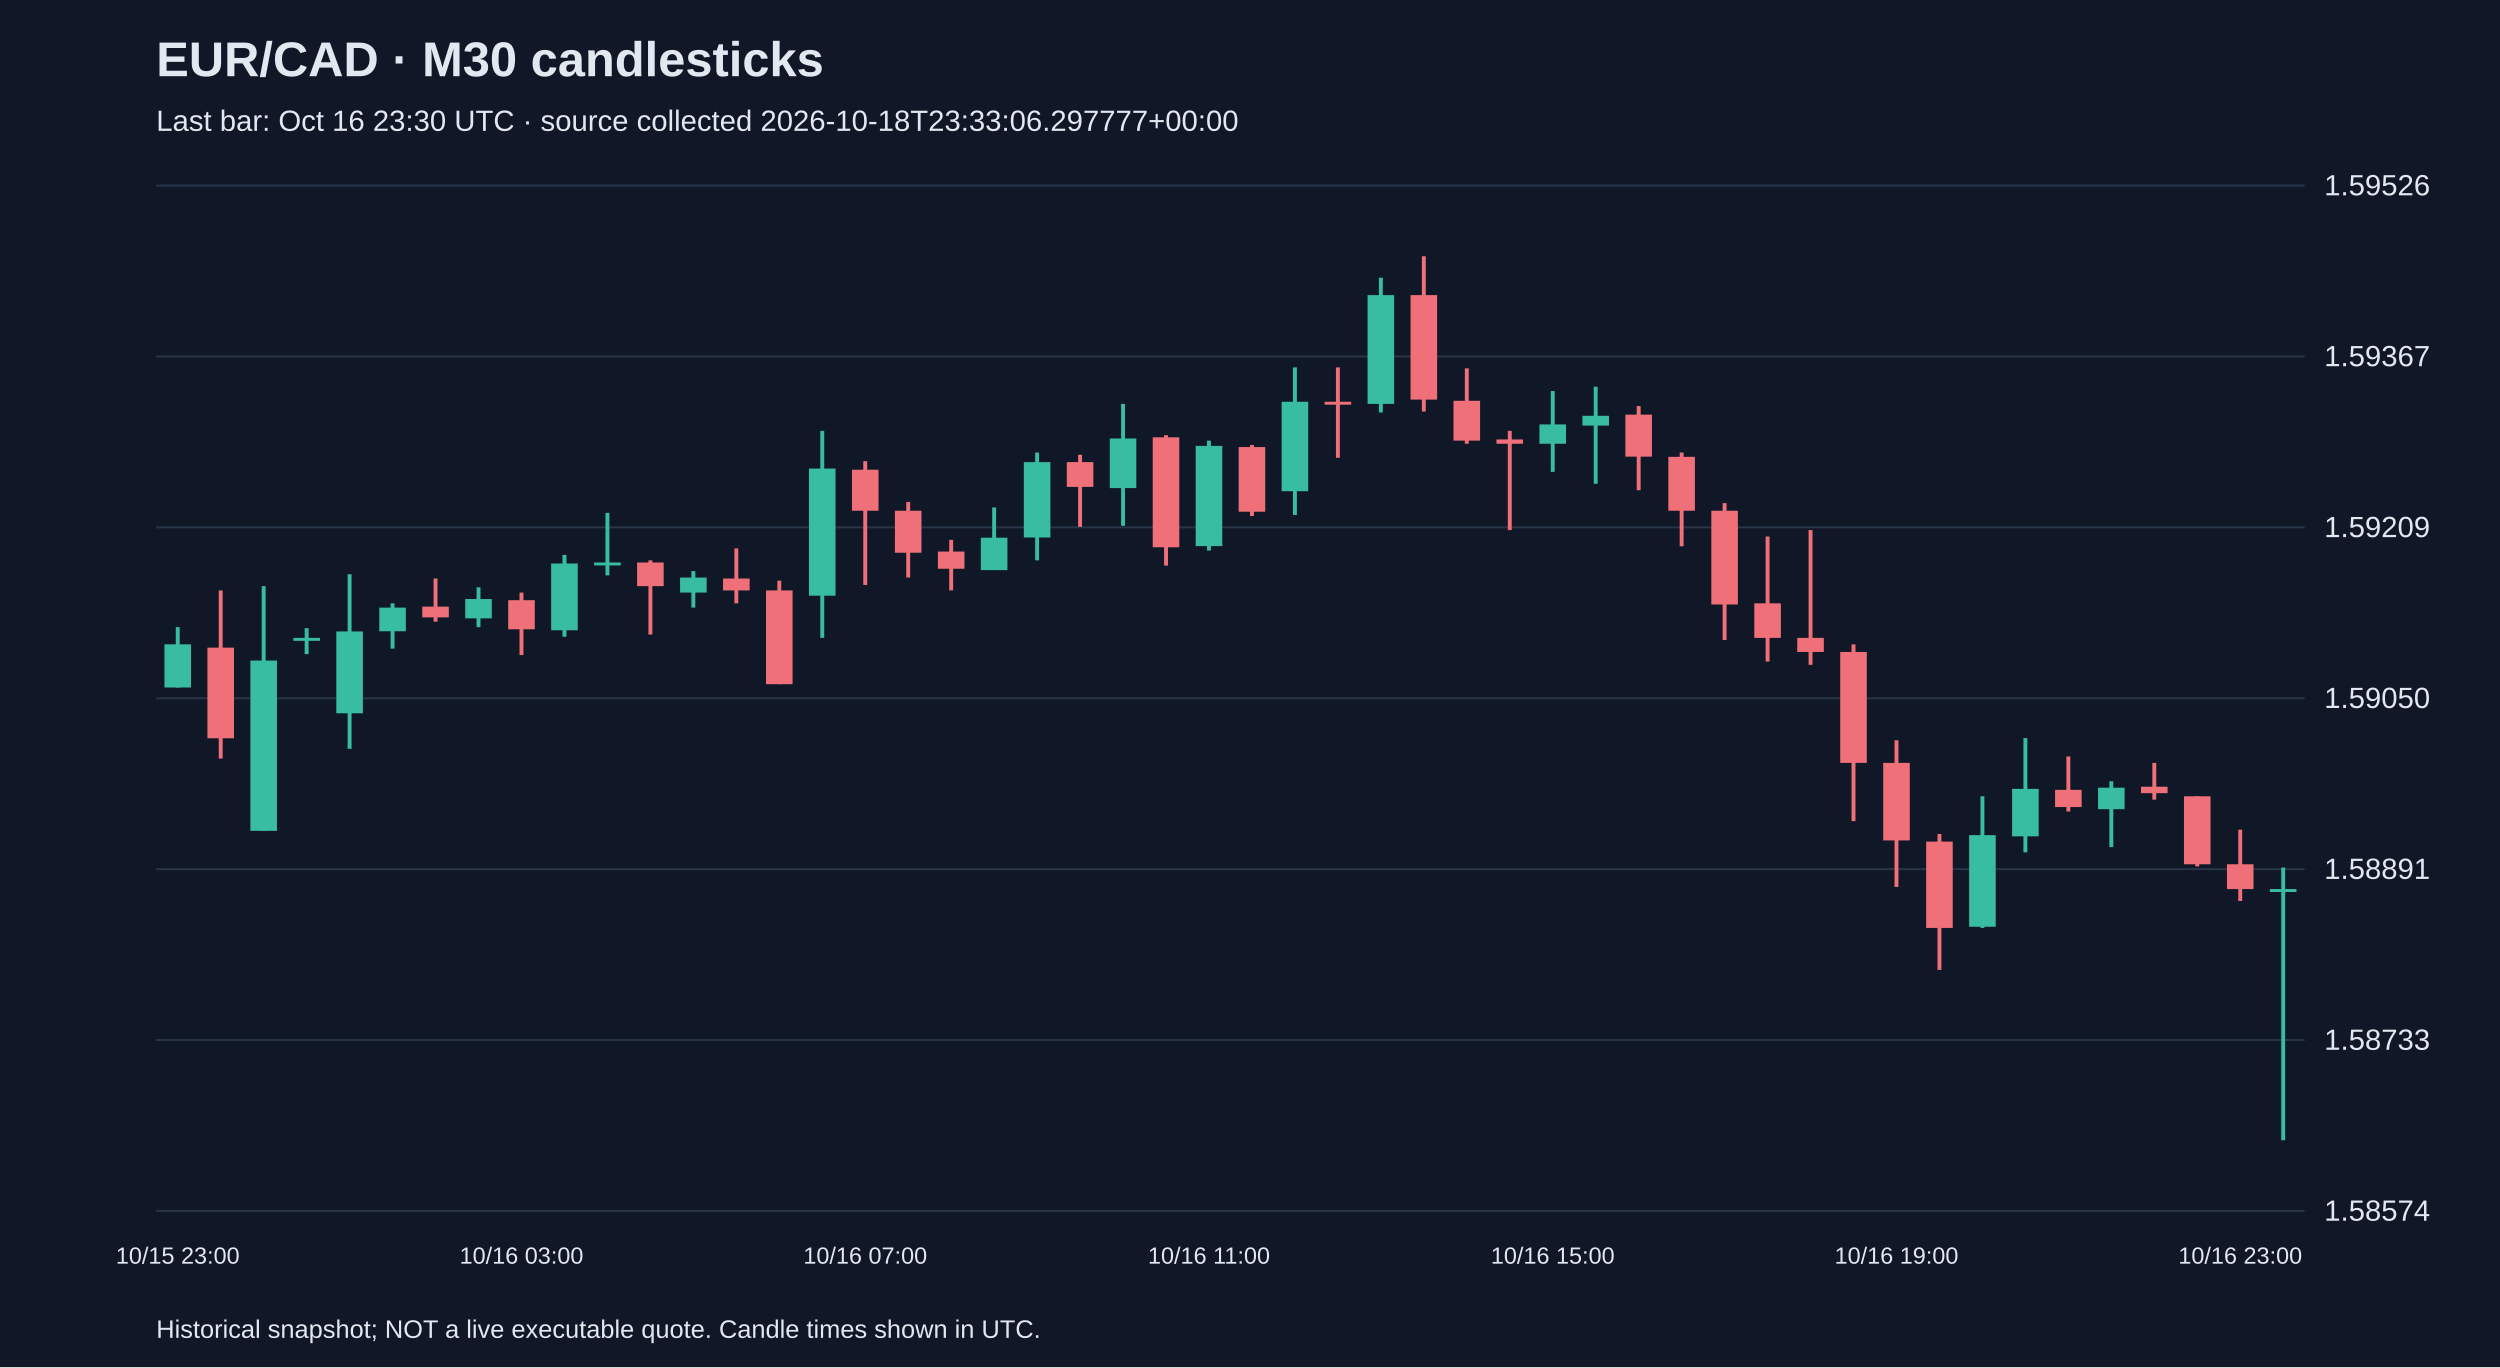
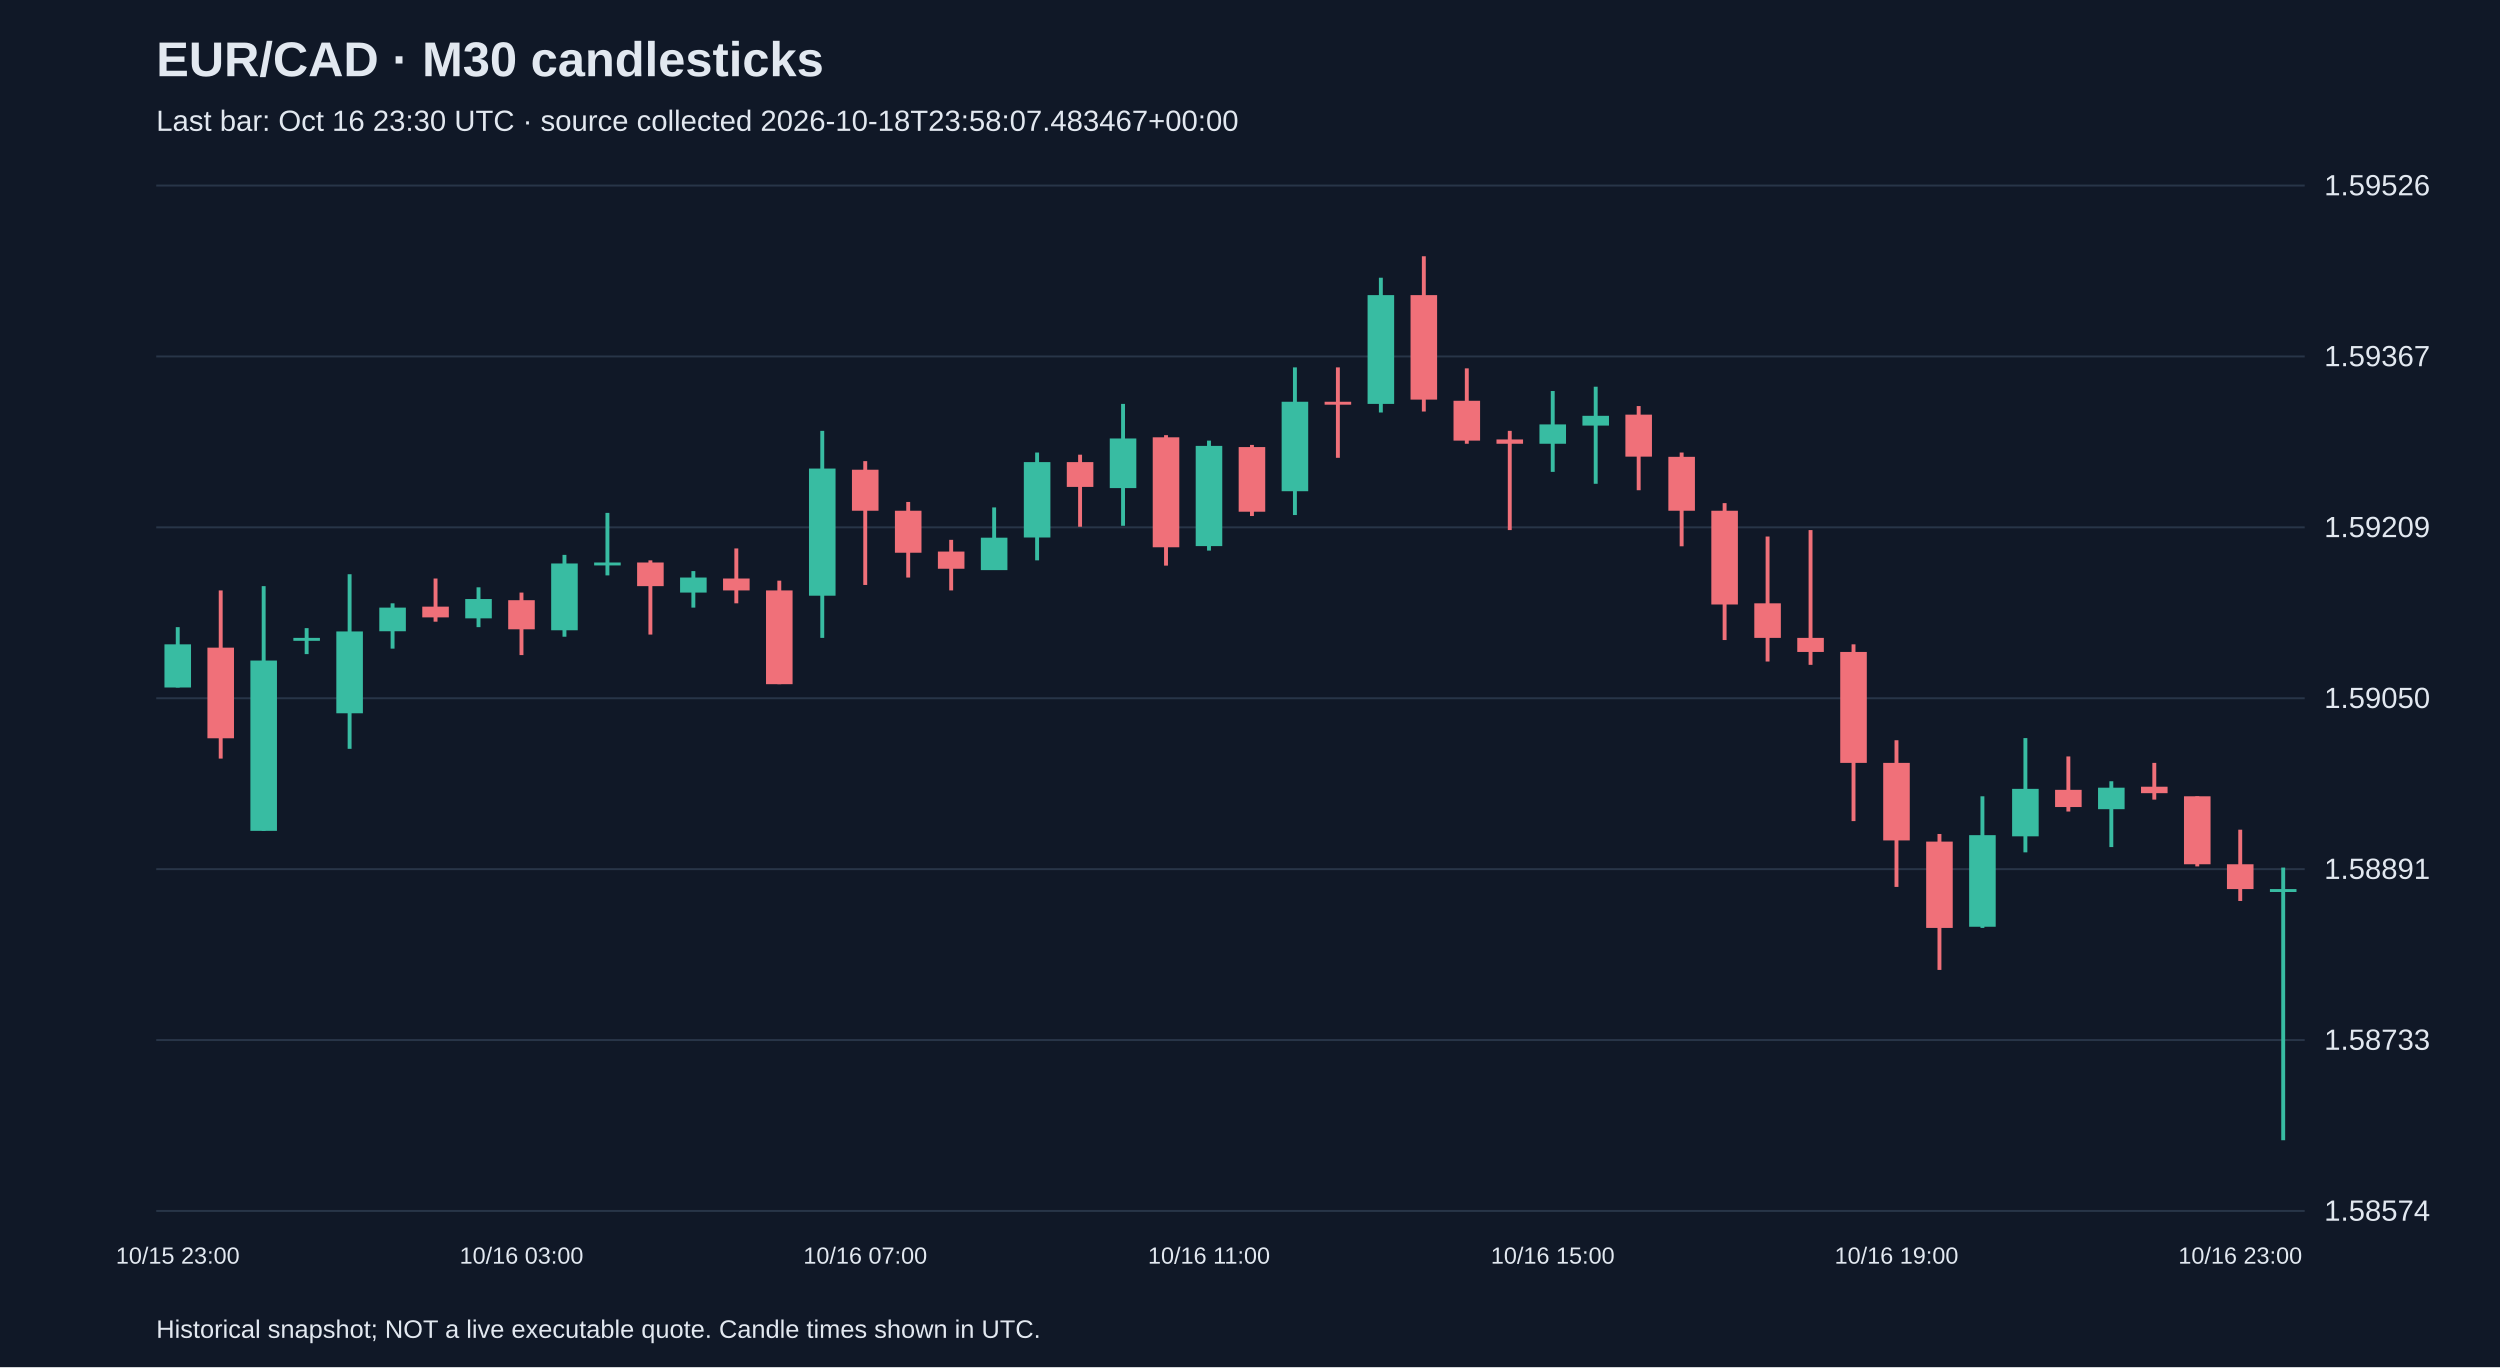
<svg xmlns="http://www.w3.org/2000/svg" viewBox="0 0 1280 700">
  <rect width="100%" height="100%" fill="#101827" />
  <style>text{font-family:Arial,sans-serif;fill:#e2e8f0}</style>
  <text x="80" y="39" font-size="25" font-weight="bold">EUR/CAD · M30 candlesticks</text>
-   <text x="80" y="67" font-size="15" fill="#a6b1c5">Last bar: Oct 16 23:30 UTC · source collected 2026-10-18T23:33:06.297777+00:00</text>
+   <text x="80" y="67" font-size="15" fill="#a6b1c5">Last bar: Oct 16 23:30 UTC · source collected 2026-10-18T23:58:07.483467+00:00</text>
  <line x1="80" y1="620.0" x2="1180" y2="620.0" stroke="#283548" />
  <text x="1190" y="625.0" font-size="15">1.58574</text>
  <line x1="80" y1="532.5" x2="1180" y2="532.5" stroke="#283548" />
  <text x="1190" y="537.5" font-size="15">1.58733</text>
  <line x1="80" y1="445.0" x2="1180" y2="445.0" stroke="#283548" />
  <text x="1190" y="450.0" font-size="15">1.58891</text>
  <line x1="80" y1="357.5" x2="1180" y2="357.5" stroke="#283548" />
  <text x="1190" y="362.5" font-size="15">1.59050</text>
  <line x1="80" y1="270.0" x2="1180" y2="270.0" stroke="#283548" />
  <text x="1190" y="275.0" font-size="15">1.59209</text>
  <line x1="80" y1="182.5" x2="1180" y2="182.5" stroke="#283548" />
  <text x="1190" y="187.5" font-size="15">1.59367</text>
  <line x1="80" y1="95.0" x2="1180" y2="95.0" stroke="#283548" />
  <text x="1190" y="100.0" font-size="15">1.59526</text>
  <line x1="91.0" y1="321.1" x2="91.0" y2="352.0" stroke="#38bca2" stroke-width="2" />
  <rect x="84.2" y="329.9" width="13.6" height="22.1" fill="#38bca2" />
  <text x="91.0" y="647" text-anchor="middle" font-size="12">10/15 23:00</text>
  <line x1="113.0" y1="302.3" x2="113.0" y2="388.4" stroke="#f07079" stroke-width="2" />
  <rect x="106.2" y="331.6" width="13.6" height="46.4" fill="#f07079" />
  <line x1="135.0" y1="300.1" x2="135.0" y2="425.4" stroke="#38bca2" stroke-width="2" />
  <rect x="128.2" y="338.2" width="13.6" height="87.2" fill="#38bca2" />
  <line x1="157.0" y1="321.6" x2="157.0" y2="334.9" stroke="#38bca2" stroke-width="2" />
  <rect x="150.2" y="326.6" width="13.6" height="1.5" fill="#38bca2" />
  <line x1="179.0" y1="294.0" x2="179.0" y2="383.4" stroke="#38bca2" stroke-width="2" />
  <rect x="172.2" y="323.3" width="13.6" height="41.9" fill="#38bca2" />
  <line x1="201.0" y1="308.9" x2="201.0" y2="332.1" stroke="#38bca2" stroke-width="2" />
  <rect x="194.2" y="311.1" width="13.6" height="12.1" fill="#38bca2" />
  <line x1="223.0" y1="296.2" x2="223.0" y2="318.3" stroke="#f07079" stroke-width="2" />
  <rect x="216.2" y="310.6" width="13.6" height="5.5" fill="#f07079" />
  <line x1="245.0" y1="300.7" x2="245.0" y2="321.1" stroke="#38bca2" stroke-width="2" />
  <rect x="238.2" y="306.7" width="13.6" height="9.9" fill="#38bca2" />
  <line x1="267.0" y1="303.4" x2="267.0" y2="335.4" stroke="#f07079" stroke-width="2" />
  <rect x="260.2" y="307.3" width="13.6" height="14.9" fill="#f07079" />
  <text x="267.0" y="647" text-anchor="middle" font-size="12">10/16 03:00</text>
  <line x1="289.0" y1="284.1" x2="289.0" y2="326.0" stroke="#38bca2" stroke-width="2" />
  <rect x="282.2" y="288.5" width="13.6" height="34.2" fill="#38bca2" />
  <line x1="311.0" y1="262.6" x2="311.0" y2="294.6" stroke="#38bca2" stroke-width="2" />
  <rect x="304.2" y="288.0" width="13.6" height="1.5" fill="#38bca2" />
  <line x1="333.0" y1="286.9" x2="333.0" y2="324.9" stroke="#f07079" stroke-width="2" />
  <rect x="326.2" y="288.0" width="13.6" height="12.1" fill="#f07079" />
  <line x1="355.0" y1="292.4" x2="355.0" y2="311.1" stroke="#38bca2" stroke-width="2" />
  <rect x="348.2" y="295.7" width="13.6" height="7.7" fill="#38bca2" />
  <line x1="377.0" y1="280.8" x2="377.0" y2="308.9" stroke="#f07079" stroke-width="2" />
  <rect x="370.2" y="296.2" width="13.6" height="6.1" fill="#f07079" />
  <line x1="399.0" y1="297.3" x2="399.0" y2="350.3" stroke="#f07079" stroke-width="2" />
  <rect x="392.2" y="302.3" width="13.6" height="48.0" fill="#f07079" />
  <line x1="421.0" y1="220.6" x2="421.0" y2="326.6" stroke="#38bca2" stroke-width="2" />
  <rect x="414.2" y="239.9" width="13.6" height="65.1" fill="#38bca2" />
  <line x1="443.0" y1="236.1" x2="443.0" y2="299.5" stroke="#f07079" stroke-width="2" />
  <rect x="436.2" y="240.5" width="13.6" height="21.0" fill="#f07079" />
  <text x="443.0" y="647" text-anchor="middle" font-size="12">10/16 07:00</text>
  <line x1="465.0" y1="257.0" x2="465.0" y2="295.7" stroke="#f07079" stroke-width="2" />
  <rect x="458.2" y="261.5" width="13.6" height="21.5" fill="#f07079" />
  <line x1="487.0" y1="276.4" x2="487.0" y2="302.3" stroke="#f07079" stroke-width="2" />
  <rect x="480.2" y="282.4" width="13.6" height="8.8" fill="#f07079" />
  <line x1="509.0" y1="259.8" x2="509.0" y2="291.8" stroke="#38bca2" stroke-width="2" />
  <rect x="502.2" y="275.3" width="13.6" height="16.6" fill="#38bca2" />
  <line x1="531.0" y1="231.7" x2="531.0" y2="286.9" stroke="#38bca2" stroke-width="2" />
  <rect x="524.2" y="236.6" width="13.6" height="38.6" fill="#38bca2" />
  <line x1="553.0" y1="232.8" x2="553.0" y2="269.7" stroke="#f07079" stroke-width="2" />
  <rect x="546.2" y="236.6" width="13.6" height="12.7" fill="#f07079" />
  <line x1="575.0" y1="206.8" x2="575.0" y2="269.2" stroke="#38bca2" stroke-width="2" />
  <rect x="568.2" y="224.5" width="13.6" height="25.4" fill="#38bca2" />
  <line x1="597.0" y1="222.8" x2="597.0" y2="289.6" stroke="#f07079" stroke-width="2" />
  <rect x="590.2" y="223.9" width="13.6" height="56.3" fill="#f07079" />
  <line x1="619.0" y1="225.6" x2="619.0" y2="281.9" stroke="#38bca2" stroke-width="2" />
  <rect x="612.2" y="228.3" width="13.6" height="51.3" fill="#38bca2" />
  <text x="619.0" y="647" text-anchor="middle" font-size="12">10/16 11:00</text>
  <line x1="641.0" y1="227.8" x2="641.0" y2="264.2" stroke="#f07079" stroke-width="2" />
  <rect x="634.2" y="228.9" width="13.6" height="33.1" fill="#f07079" />
  <line x1="663.0" y1="188.1" x2="663.0" y2="263.7" stroke="#38bca2" stroke-width="2" />
  <rect x="656.2" y="205.7" width="13.6" height="45.8" fill="#38bca2" />
  <line x1="685.0" y1="188.1" x2="685.0" y2="234.4" stroke="#f07079" stroke-width="2" />
  <rect x="678.2" y="205.7" width="13.6" height="1.5" fill="#f07079" />
  <line x1="707.0" y1="142.2" x2="707.0" y2="211.2" stroke="#38bca2" stroke-width="2" />
  <rect x="700.2" y="151.1" width="13.6" height="55.7" fill="#38bca2" />
  <line x1="729.0" y1="131.2" x2="729.0" y2="210.7" stroke="#f07079" stroke-width="2" />
  <rect x="722.2" y="151.1" width="13.6" height="53.5" fill="#f07079" />
  <line x1="751.0" y1="188.6" x2="751.0" y2="227.2" stroke="#f07079" stroke-width="2" />
  <rect x="744.2" y="205.2" width="13.6" height="20.4" fill="#f07079" />
  <line x1="773.0" y1="220.6" x2="773.0" y2="271.4" stroke="#f07079" stroke-width="2" />
  <rect x="766.2" y="225.0" width="13.6" height="2.2" fill="#f07079" />
  <line x1="795.0" y1="200.2" x2="795.0" y2="241.6" stroke="#38bca2" stroke-width="2" />
  <rect x="788.2" y="217.3" width="13.6" height="9.9" fill="#38bca2" />
  <text x="795.0" y="647" text-anchor="middle" font-size="12">10/16 15:00</text>
  <line x1="817.0" y1="198.0" x2="817.0" y2="247.7" stroke="#38bca2" stroke-width="2" />
  <rect x="810.2" y="212.9" width="13.6" height="5.0" fill="#38bca2" />
  <line x1="839.0" y1="207.9" x2="839.0" y2="251.0" stroke="#f07079" stroke-width="2" />
  <rect x="832.2" y="212.3" width="13.6" height="21.5" fill="#f07079" />
  <line x1="861.0" y1="231.7" x2="861.0" y2="279.7" stroke="#f07079" stroke-width="2" />
  <rect x="854.2" y="233.9" width="13.6" height="27.6" fill="#f07079" />
  <line x1="883.0" y1="257.6" x2="883.0" y2="327.7" stroke="#f07079" stroke-width="2" />
  <rect x="876.2" y="261.5" width="13.6" height="48.0" fill="#f07079" />
  <line x1="905.0" y1="274.7" x2="905.0" y2="338.7" stroke="#f07079" stroke-width="2" />
  <rect x="898.2" y="308.9" width="13.6" height="17.7" fill="#f07079" />
  <line x1="927.0" y1="271.4" x2="927.0" y2="340.4" stroke="#f07079" stroke-width="2" />
  <rect x="920.2" y="326.6" width="13.6" height="7.2" fill="#f07079" />
  <line x1="949.0" y1="329.9" x2="949.0" y2="420.4" stroke="#f07079" stroke-width="2" />
  <rect x="942.2" y="333.8" width="13.6" height="56.8" fill="#f07079" />
  <line x1="971.0" y1="379.0" x2="971.0" y2="454.1" stroke="#f07079" stroke-width="2" />
  <rect x="964.2" y="390.6" width="13.6" height="39.7" fill="#f07079" />
  <text x="971.0" y="647" text-anchor="middle" font-size="12">10/16 19:00</text>
  <line x1="993.0" y1="427.0" x2="993.0" y2="496.6" stroke="#f07079" stroke-width="2" />
  <rect x="986.2" y="430.9" width="13.6" height="44.2" fill="#f07079" />
  <line x1="1015.0" y1="407.7" x2="1015.0" y2="475.1" stroke="#38bca2" stroke-width="2" />
  <rect x="1008.2" y="427.6" width="13.6" height="46.9" fill="#38bca2" />
  <line x1="1037.0" y1="377.9" x2="1037.0" y2="436.4" stroke="#38bca2" stroke-width="2" />
  <rect x="1030.2" y="403.9" width="13.6" height="24.3" fill="#38bca2" />
  <line x1="1059.0" y1="387.3" x2="1059.0" y2="415.5" stroke="#f07079" stroke-width="2" />
  <rect x="1052.2" y="404.4" width="13.6" height="8.8" fill="#f07079" />
  <line x1="1081.0" y1="400.0" x2="1081.0" y2="433.7" stroke="#38bca2" stroke-width="2" />
  <rect x="1074.2" y="403.3" width="13.6" height="11.0" fill="#38bca2" />
  <line x1="1103.0" y1="390.6" x2="1103.0" y2="409.4" stroke="#f07079" stroke-width="2" />
  <rect x="1096.2" y="402.8" width="13.6" height="3.3" fill="#f07079" />
  <line x1="1125.0" y1="407.7" x2="1125.0" y2="443.6" stroke="#f07079" stroke-width="2" />
  <rect x="1118.2" y="407.7" width="13.6" height="34.8" fill="#f07079" />
  <line x1="1147.0" y1="424.8" x2="1147.0" y2="461.3" stroke="#f07079" stroke-width="2" />
  <rect x="1140.2" y="442.5" width="13.6" height="12.7" fill="#f07079" />
  <text x="1147.0" y="647" text-anchor="middle" font-size="12">10/16 23:00</text>
  <line x1="1169.0" y1="444.2" x2="1169.0" y2="583.8" stroke="#38bca2" stroke-width="2" />
  <rect x="1162.2" y="455.2" width="13.6" height="1.5" fill="#38bca2" />
  <text x="80" y="685" font-size="13">Historical snapshot; NOT a live executable quote. Candle times shown in UTC.</text>
</svg>
